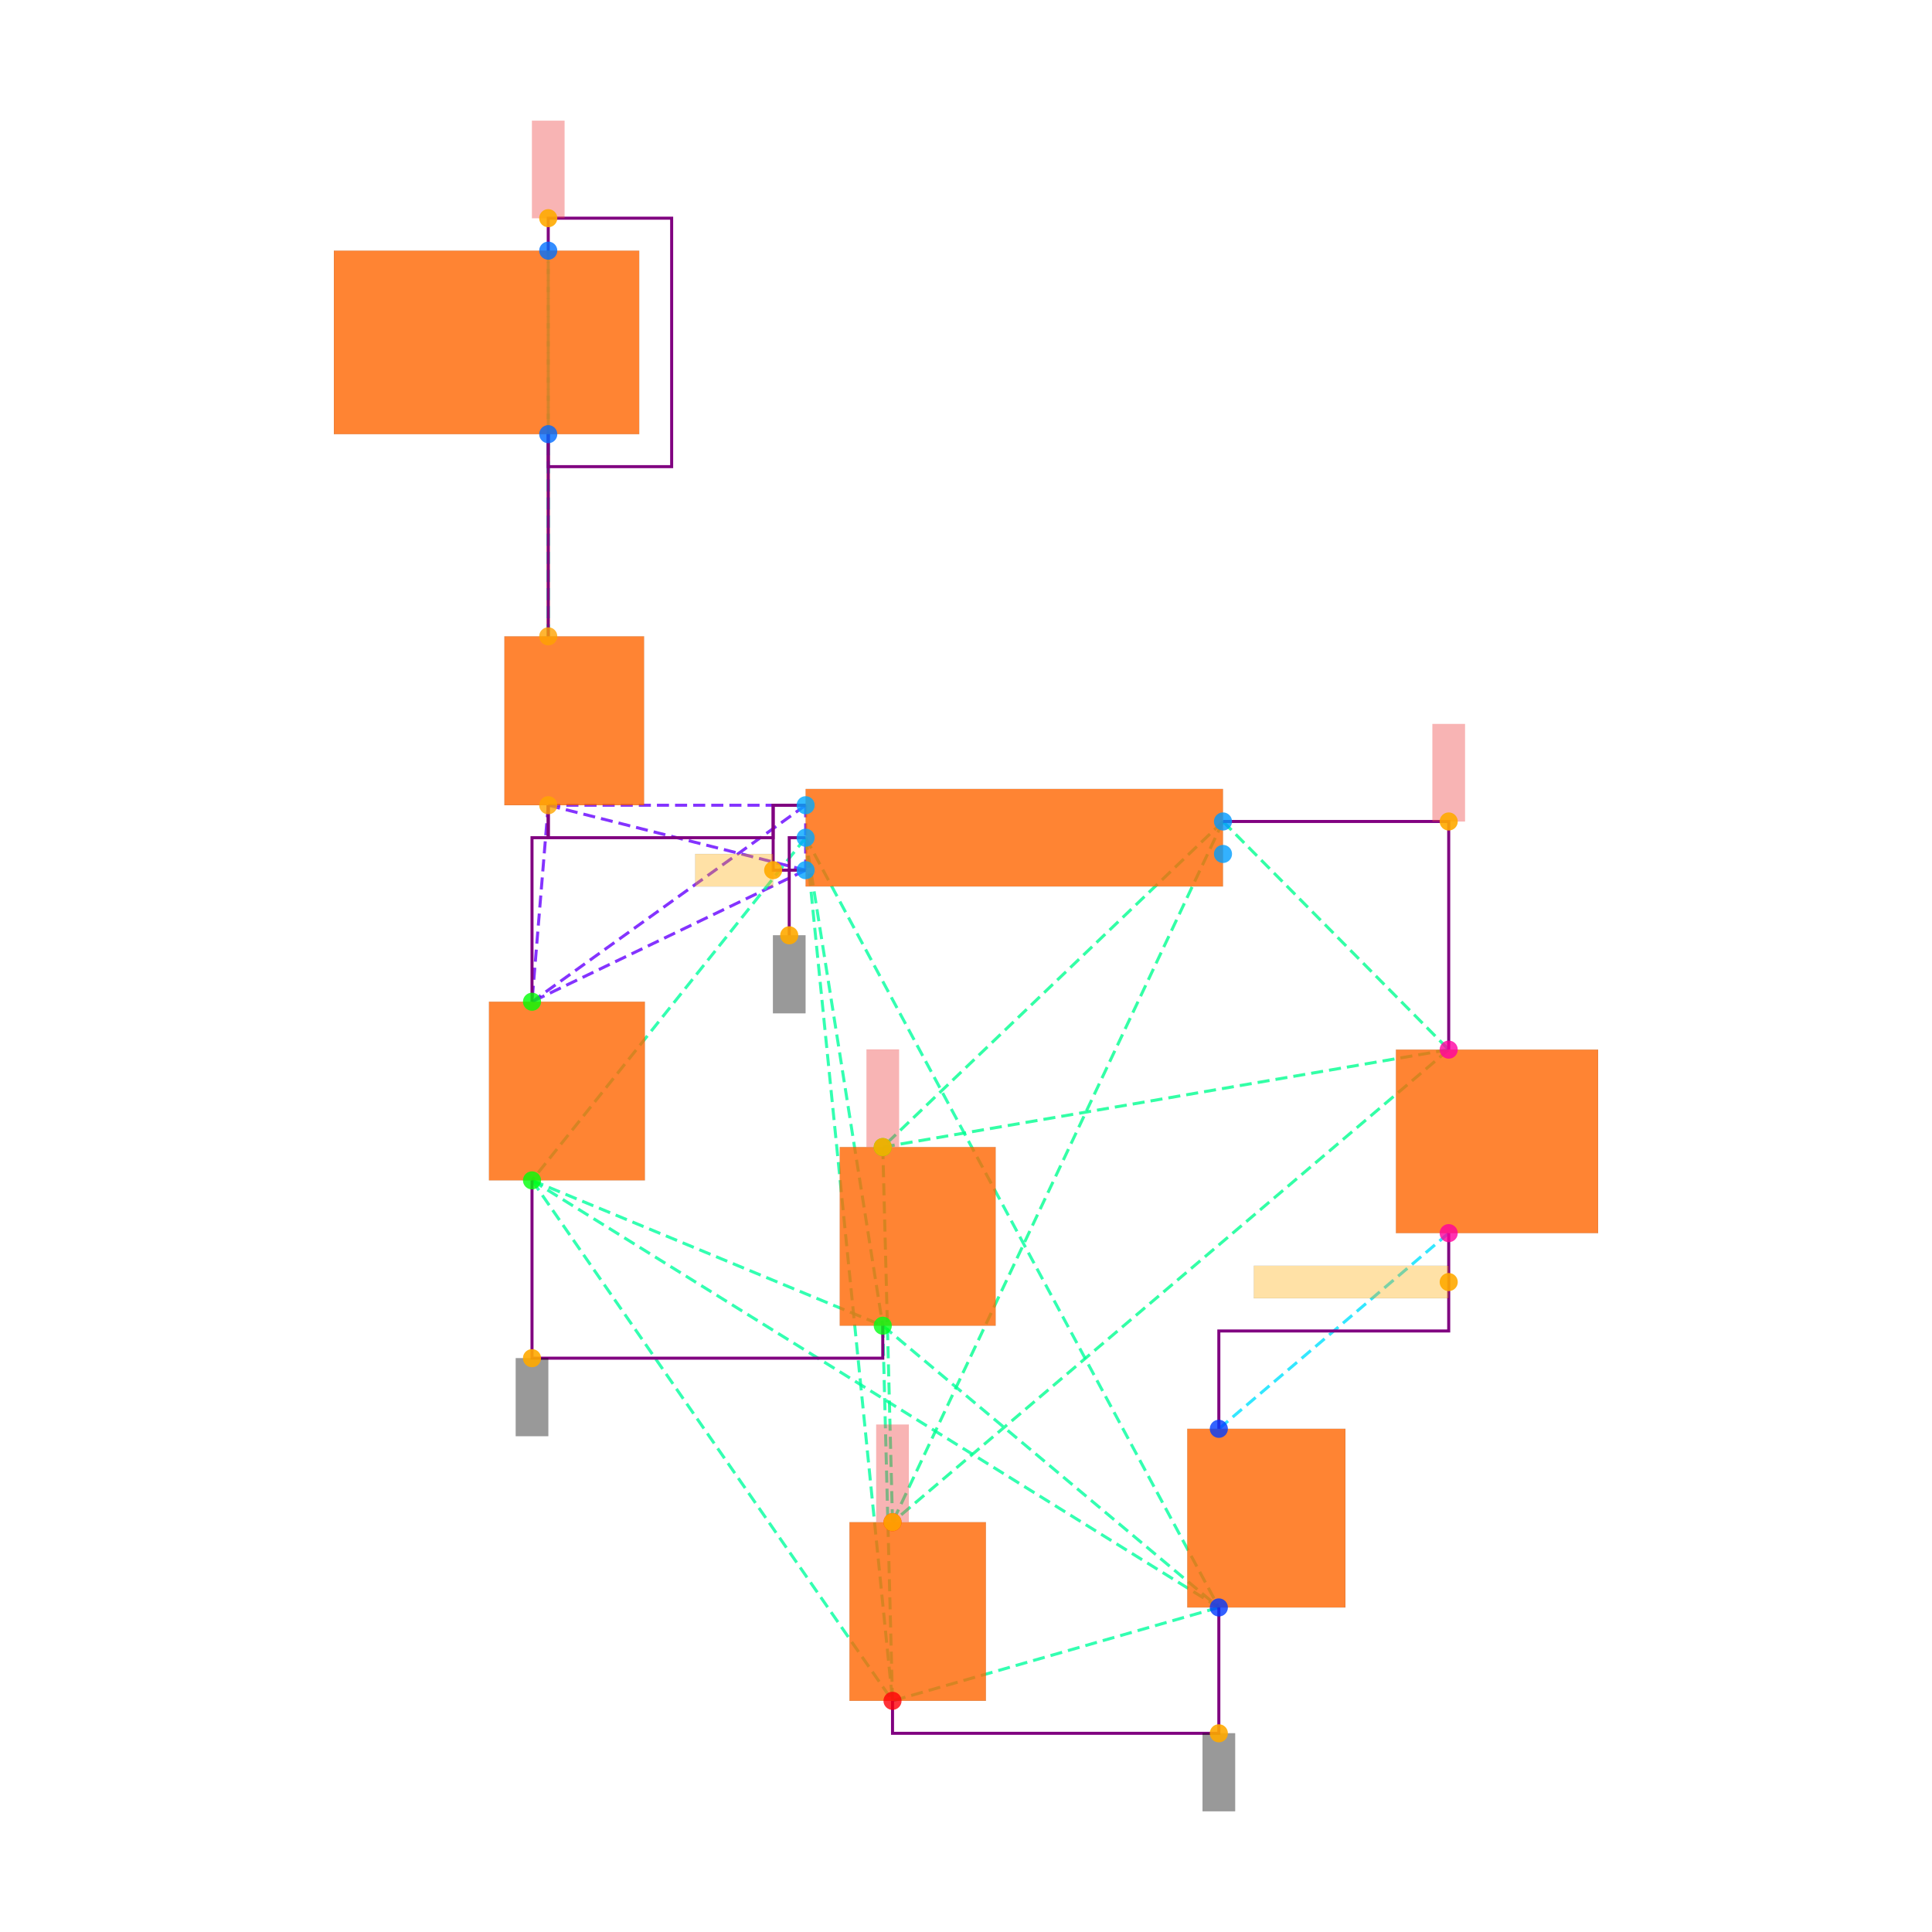
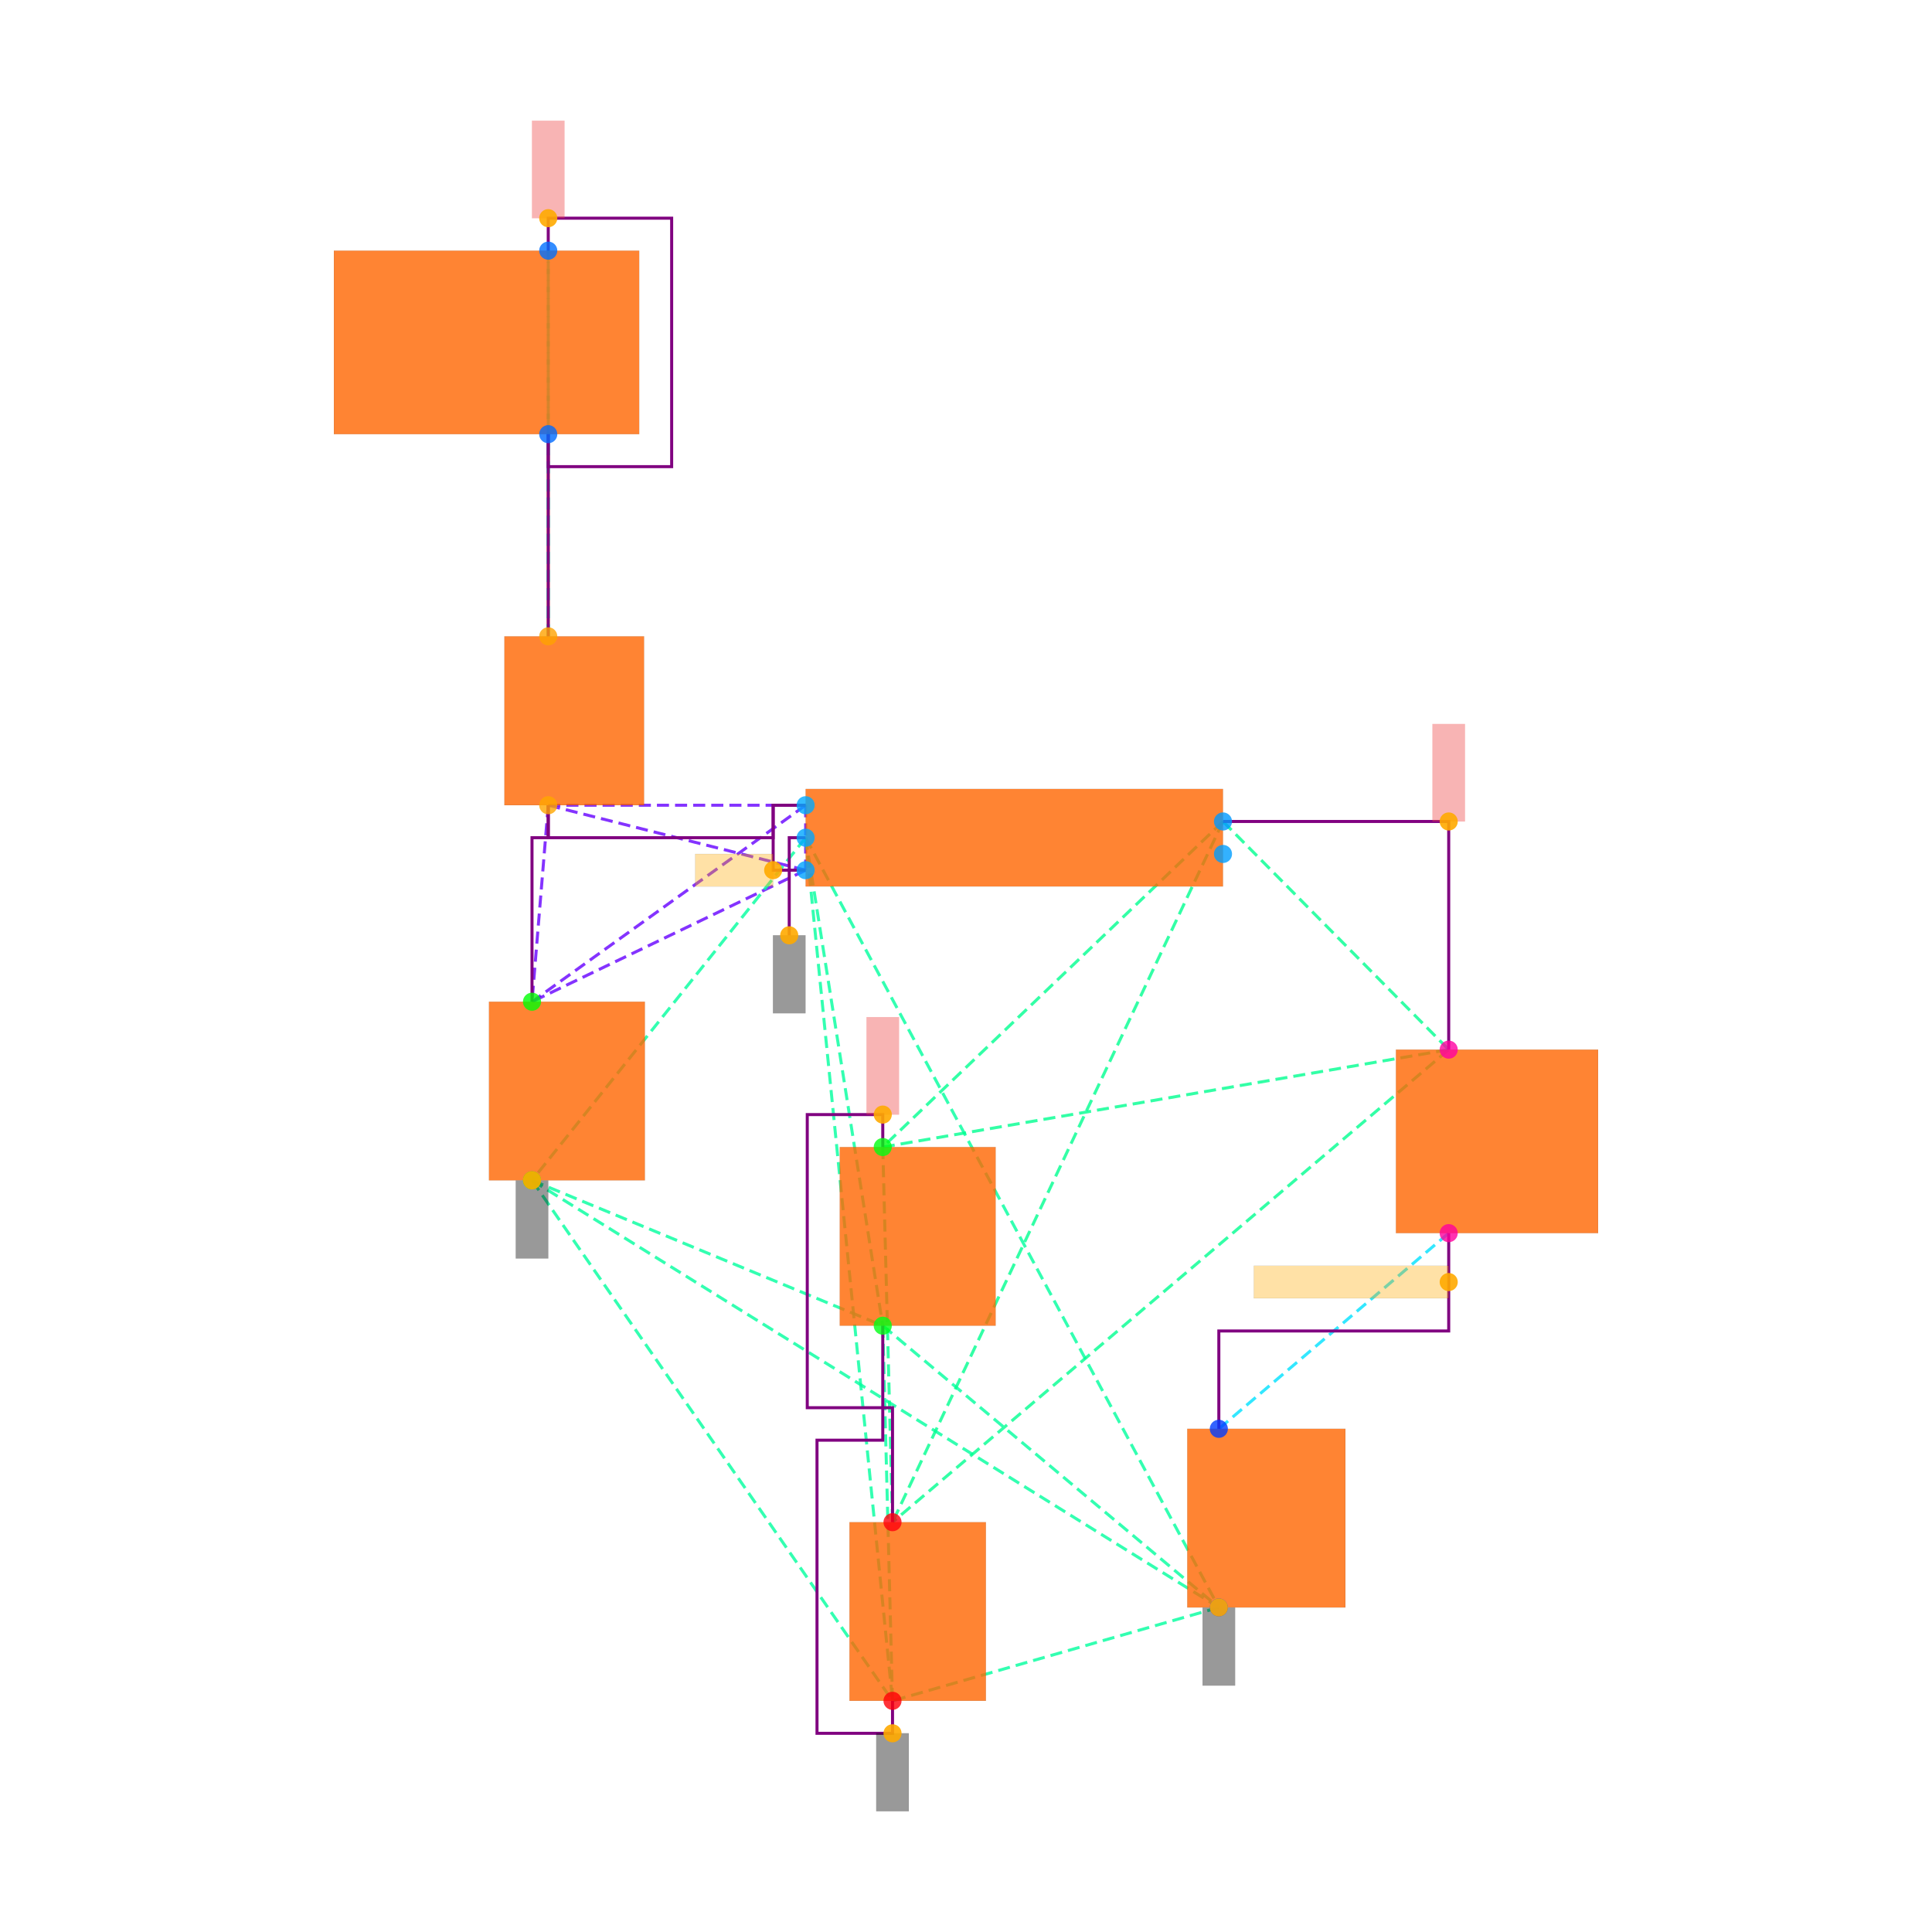
<svg xmlns="http://www.w3.org/2000/svg" width="640" height="640" viewBox="0 0 640 640">
  <rect width="100%" height="100%" fill="white" />
  <g>
    <polyline data-points="-2.87,2.485 -2.87,1.2399999999999998" data-type="line" data-label="" points="181.614,143.823 181.614,210.797" fill="none" stroke="hsl(32, 100%, 50%, 0.8)" stroke-width="1px" />
  </g>
  <g>
    <polyline data-points="-2.87,1.2399999999999998 -2.87,3.6149999999999998" data-type="line" data-label="" points="181.614,210.797 181.614,83.036" fill="none" stroke="hsl(170, 100%, 50%, 0.8)" stroke-width="1px" stroke-dasharray="4 2" />
  </g>
  <g>
    <polyline data-points="-2.87,1.2399999999999998 -2.87,2.485" data-type="line" data-label="" points="181.614,210.797 181.614,143.823" fill="none" stroke="hsl(170, 100%, 50%, 0.8)" stroke-width="1px" stroke-dasharray="4 2" />
  </g>
  <g>
    <polyline data-points="-2.87,3.6149999999999998 -2.87,2.485" data-type="line" data-label="" points="181.614,83.036 181.614,143.823" fill="none" stroke="hsl(170, 100%, 50%, 0.8)" stroke-width="1px" stroke-dasharray="4 2" />
  </g>
  <g>
    <polyline data-points="-2.87,0.19999999999999973 -1.2850000000000001,0.2" data-type="line" data-label="" points="181.614,266.744 266.878,266.744" fill="none" stroke="hsl(264, 100%, 50%, 0.8)" stroke-width="1px" stroke-dasharray="4 2" />
  </g>
  <g>
    <polyline data-points="-2.87,0.19999999999999973 -1.2850000000000001,-0.2" data-type="line" data-label="" points="181.614,266.744 266.878,288.261" fill="none" stroke="hsl(264, 100%, 50%, 0.8)" stroke-width="1px" stroke-dasharray="4 2" />
  </g>
  <g>
    <polyline data-points="-2.87,0.19999999999999973 -2.97,-1.0099999999999998" data-type="line" data-label="" points="181.614,266.744 176.234,331.835" fill="none" stroke="hsl(264, 100%, 50%, 0.8)" stroke-width="1px" stroke-dasharray="4 2" />
  </g>
  <g>
    <polyline data-points="-1.2850000000000001,0.2 -1.2850000000000001,-0.2" data-type="line" data-label="" points="266.878,266.744 266.878,288.261" fill="none" stroke="hsl(264, 100%, 50%, 0.8)" stroke-width="1px" stroke-dasharray="4 2" />
  </g>
  <g>
    <polyline data-points="-1.2850000000000001,0.2 -2.97,-1.0099999999999998" data-type="line" data-label="" points="266.878,266.744 176.234,331.835" fill="none" stroke="hsl(264, 100%, 50%, 0.8)" stroke-width="1px" stroke-dasharray="4 2" />
  </g>
  <g>
    <polyline data-points="-1.2850000000000001,-0.2 -2.97,-1.0099999999999998" data-type="line" data-label="" points="266.878,288.261 176.234,331.835" fill="none" stroke="hsl(264, 100%, 50%, 0.8)" stroke-width="1px" stroke-dasharray="4 2" />
  </g>
  <g>
    <polyline data-points="-1.2850000000000001,0 -2.97,-2.1100000000000003" data-type="line" data-label="" points="266.878,277.502 176.234,391.009" fill="none" stroke="hsl(157, 100%, 50%, 0.8)" stroke-width="1px" stroke-dasharray="4 2" />
  </g>
  <g>
    <polyline data-points="-1.2850000000000001,0 -0.8100000000000003,-3.005000000000001" data-type="line" data-label="" points="266.878,277.502 292.43,439.155" fill="none" stroke="hsl(157, 100%, 50%, 0.8)" stroke-width="1px" stroke-dasharray="4 2" />
  </g>
  <g>
    <polyline data-points="-1.2850000000000001,0 1.2594553499999992,-4.739999999999999" data-type="line" data-label="" points="266.878,277.502 403.756,532.488" fill="none" stroke="hsl(157, 100%, 50%, 0.8)" stroke-width="1px" stroke-dasharray="4 2" />
  </g>
  <g>
    <polyline data-points="-1.2850000000000001,0 -0.75,-5.315" data-type="line" data-label="" points="266.878,277.502 295.658,563.42" fill="none" stroke="hsl(157, 100%, 50%, 0.8)" stroke-width="1px" stroke-dasharray="4 2" />
  </g>
  <g>
    <polyline data-points="-2.97,-2.1100000000000003 -0.8100000000000003,-3.005000000000001" data-type="line" data-label="" points="176.234,391.009 292.43,439.155" fill="none" stroke="hsl(157, 100%, 50%, 0.8)" stroke-width="1px" stroke-dasharray="4 2" />
  </g>
  <g>
    <polyline data-points="-2.97,-2.1100000000000003 1.2594553499999992,-4.739999999999999" data-type="line" data-label="" points="176.234,391.009 403.756,532.488" fill="none" stroke="hsl(157, 100%, 50%, 0.8)" stroke-width="1px" stroke-dasharray="4 2" />
  </g>
  <g>
    <polyline data-points="-2.97,-2.1100000000000003 -0.75,-5.315" data-type="line" data-label="" points="176.234,391.009 295.658,563.42" fill="none" stroke="hsl(157, 100%, 50%, 0.8)" stroke-width="1px" stroke-dasharray="4 2" />
  </g>
  <g>
    <polyline data-points="-0.8100000000000003,-3.005000000000001 1.2594553499999992,-4.739999999999999" data-type="line" data-label="" points="292.43,439.155 403.756,532.488" fill="none" stroke="hsl(157, 100%, 50%, 0.8)" stroke-width="1px" stroke-dasharray="4 2" />
  </g>
  <g>
    <polyline data-points="-0.8100000000000003,-3.005000000000001 -0.75,-5.315" data-type="line" data-label="" points="292.43,439.155 295.658,563.42" fill="none" stroke="hsl(157, 100%, 50%, 0.8)" stroke-width="1px" stroke-dasharray="4 2" />
  </g>
  <g>
    <polyline data-points="1.2594553499999992,-4.739999999999999 -0.75,-5.315" data-type="line" data-label="" points="403.756,532.488 295.658,563.42" fill="none" stroke="hsl(157, 100%, 50%, 0.8)" stroke-width="1px" stroke-dasharray="4 2" />
  </g>
  <g>
    <polyline data-points="1.2850000000000001,0.1 -0.8100000000000003,-1.9050000000000002" data-type="line" data-label="" points="405.13,272.123 292.43,379.981" fill="none" stroke="hsl(154, 100%, 50%, 0.8)" stroke-width="1px" stroke-dasharray="4 2" />
  </g>
  <g>
    <polyline data-points="1.2850000000000001,0.1 2.675,-1.3049999999999997" data-type="line" data-label="" points="405.13,272.123 479.904,347.704" fill="none" stroke="hsl(154, 100%, 50%, 0.8)" stroke-width="1px" stroke-dasharray="4 2" />
  </g>
  <g>
    <polyline data-points="1.2850000000000001,0.1 -0.75,-4.215000000000001" data-type="line" data-label="" points="405.13,272.123 295.658,504.246" fill="none" stroke="hsl(154, 100%, 50%, 0.8)" stroke-width="1px" stroke-dasharray="4 2" />
  </g>
  <g>
    <polyline data-points="-0.8100000000000003,-1.9050000000000002 2.675,-1.3049999999999997" data-type="line" data-label="" points="292.43,379.981 479.904,347.704" fill="none" stroke="hsl(154, 100%, 50%, 0.8)" stroke-width="1px" stroke-dasharray="4 2" />
  </g>
  <g>
    <polyline data-points="-0.8100000000000003,-1.9050000000000002 -0.75,-4.215000000000001" data-type="line" data-label="" points="292.43,379.981 295.658,504.246" fill="none" stroke="hsl(154, 100%, 50%, 0.8)" stroke-width="1px" stroke-dasharray="4 2" />
  </g>
  <g>
    <polyline data-points="2.675,-1.3049999999999997 -0.75,-4.215000000000001" data-type="line" data-label="" points="479.904,347.704 295.658,504.246" fill="none" stroke="hsl(154, 100%, 50%, 0.8)" stroke-width="1px" stroke-dasharray="4 2" />
  </g>
  <g>
    <polyline data-points="2.675,-2.4349999999999996 1.2594553499999992,-3.6399999999999997" data-type="line" data-label="" points="479.904,408.492 403.756,473.314" fill="none" stroke="hsl(187, 100%, 50%, 0.8)" stroke-width="1px" stroke-dasharray="4 2" />
  </g>
  <g>
    <polyline data-points="-2.87,2.485 -2.87,1.2399999999999998" data-type="line" data-label="" points="181.614,143.823 181.614,210.797" fill="none" stroke="purple" stroke-width="1px" />
  </g>
  <g>
    <polyline data-points="-2.87,3.6149999999999998 -2.87,3.815 -2.1099999999999994,3.815 -2.1099999999999994,2.2849999999999997 -2.87,2.2849999999999997 -2.87,2.485" data-type="line" data-label="" points="181.614,83.036 181.614,72.277 222.498,72.277 222.498,154.582 181.614,154.582 181.614,143.823" fill="none" stroke="purple" stroke-width="1px" />
  </g>
  <g>
-     <polyline data-points="-2.87,0.19999999999999973 -2.87,-4.440892098500626e-16 -2.97,-4.440892098500626e-16 -2.97,-1.0099999999999998" data-type="line" data-label="" points="181.614,266.744 181.614,277.502 176.234,277.502 176.234,331.835" fill="none" stroke="purple" stroke-width="1px" />
-   </g>
-   <g>
-     <polyline data-points="-2.97,-2.1100000000000003 -2.97,-3.205000000000001 -0.81,-3.205000000000001 -0.81,-3.005000000000001" data-type="line" data-label="" points="176.234,391.009 176.234,449.914 292.43,449.914 292.43,439.155" fill="none" stroke="purple" stroke-width="1px" />
-   </g>
-   <g>
-     <polyline data-points="1.2594553499999988,-4.739999999999999 1.2594553499999988,-5.515000000000001 -0.75,-5.515000000000001 -0.75,-5.315" data-type="line" data-label="" points="403.756,532.488 403.756,574.179 295.658,574.179 295.658,563.42" fill="none" stroke="purple" stroke-width="1px" />
+     <polyline data-points="-2.87,0.19999999999999973 -2.87,-2.220446049250313e-16 -2.97,-2.220446049250313e-16 -2.97,-1.0099999999999998" data-type="line" data-label="" points="181.614,266.744 181.614,277.502 176.234,277.502 176.234,331.835" fill="none" stroke="purple" stroke-width="1px" />
+   </g>
+   <g>
+     <polyline data-points="-0.8100000000000003,-3.005000000000001 -0.8100000000000003,-3.710000000000001 -1.215,-3.710000000000001 -1.215,-5.515000000000001 -0.7499999999999998,-5.515000000000001 -0.7499999999999998,-5.315" data-type="line" data-label="" points="292.43,439.155 292.43,477.08 270.644,477.08 270.644,574.179 295.658,574.179 295.658,563.42" fill="none" stroke="purple" stroke-width="1px" />
+   </g>
+   <g>
+     <polyline data-points="-0.8100000000000003,-1.9050000000000002 -0.8100000000000003,-1.7050000000000003 -1.2750000000000001,-1.7050000000000003 -1.2750000000000001,-3.5100000000000007 -0.75,-3.5100000000000007 -0.75,-4.215000000000001" data-type="line" data-label="" points="292.43,379.981 292.43,369.222 267.416,369.222 267.416,466.321 295.658,466.321 295.658,504.246" fill="none" stroke="purple" stroke-width="1px" />
  </g>
  <g>
    <polyline data-points="1.2850000000000001,0.1 2.675,0.1 2.675,-1.3049999999999997" data-type="line" data-label="" points="405.13,272.123 479.904,272.123 479.904,347.704" fill="none" stroke="purple" stroke-width="1px" />
  </g>
  <g>
    <polyline data-points="2.6749999999999994,-2.4349999999999996 2.6749999999999994,-3.0374999999999996 1.2594553499999992,-3.0374999999999996 1.2594553499999992,-3.6399999999999997" data-type="line" data-label="" points="479.904,408.492 479.904,440.903 403.756,440.903 403.756,473.314" fill="none" stroke="purple" stroke-width="1px" />
  </g>
  <g>
    <polyline data-points="-1.2850000000000001,0.20000000000000018 -1.485,0.20000000000000018 -1.485,-4.440892098500626e-16 -2.87,-4.440892098500626e-16 -2.87,0.19999999999999973" data-type="line" data-label="" points="266.878,266.744 256.119,266.744 256.119,277.502 181.614,277.502 181.614,266.744" fill="none" stroke="purple" stroke-width="1px" />
  </g>
  <g>
    <polyline data-points="-1.2850000000000001,-0.2 -1.485,-0.2 -1.485,0.2 -1.2850000000000001,0.2" data-type="line" data-label="" points="266.878,288.261 256.119,288.261 256.119,266.744 266.878,266.744" fill="none" stroke="purple" stroke-width="1px" />
  </g>
  <g>
    <polyline data-points="-1.2850000000000001,0 -1.3860000000000001,0 -1.3860000000000001,-0.601" data-type="line" data-label="" points="266.878,277.502 261.445,277.502 261.445,309.833" fill="none" stroke="purple" stroke-width="1px" />
  </g>
  <g>
    <rect data-type="rect" data-label="schematic_component_0" data-x="-2.71" data-y="0.7199999999999998" x="167.089" y="210.797" width="46.263" height="55.946" fill="hsl(24, 100%, 50%, 0.8)" stroke="black" stroke-width="0.019" />
  </g>
  <g>
    <rect data-type="rect" data-label="schematic_component_1" data-x="-3.25" data-y="3.05" x="110.605" y="83.036" width="101.134" height="60.788" fill="hsl(24, 100%, 50%, 0.8)" stroke="black" stroke-width="0.019" />
  </g>
  <g>
    <rect data-type="rect" data-label="schematic_component_2" data-x="0" data-y="0" x="266.878" y="261.364" width="138.252" height="32.277" fill="hsl(24, 100%, 50%, 0.8)" stroke="black" stroke-width="0.019" />
  </g>
  <g>
    <rect data-type="rect" data-label="schematic_component_3" data-x="-2.755" data-y="-1.56" x="161.979" y="331.835" width="51.643" height="59.174" fill="hsl(24, 100%, 50%, 0.8)" stroke="black" stroke-width="0.019" />
  </g>
  <g>
    <rect data-type="rect" data-label="schematic_component_4" data-x="-0.5950000000000002" data-y="-2.4550000000000005" x="278.175" y="379.981" width="51.643" height="59.174" fill="hsl(24, 100%, 50%, 0.8)" stroke="black" stroke-width="0.019" />
  </g>
  <g>
    <rect data-type="rect" data-label="schematic_component_5" data-x="2.9724999999999997" data-y="-1.8699999999999997" x="462.421" y="347.704" width="66.974" height="60.788" fill="hsl(24, 100%, 50%, 0.8)" stroke="black" stroke-width="0.019" />
  </g>
  <g>
    <rect data-type="rect" data-label="schematic_component_6" data-x="1.5519553499999992" data-y="-4.1899999999999995" x="393.295" y="473.314" width="52.391" height="59.174" fill="hsl(24, 100%, 50%, 0.8)" stroke="black" stroke-width="0.019" />
  </g>
  <g>
    <rect data-type="rect" data-label="schematic_component_7" data-x="-0.5950000000000001" data-y="-4.765000000000001" x="281.402" y="504.246" width="45.187" height="59.174" fill="hsl(24, 100%, 50%, 0.8)" stroke="black" stroke-width="0.019" />
  </g>
  <g>
    <rect data-type="rect" data-label="netId: VBUS globalConnNetId: connectivity_net0" data-x="-2.87" data-y="4.115" x="176.234" y="40" width="10.759" height="32.277" fill="#ef444466" stroke="#ef4444" stroke-width="0.019" />
  </g>
  <g>
    <rect data-type="rect" data-label="netId: RAW globalConnNetId: connectivity_net1" data-x="-1.725" data-y="-0.2" x="230.298" y="282.882" width="25.821" height="10.759" fill="hsl(40, 100%, 50%, 0.35)" stroke="black" stroke-width="0.019" />
  </g>
  <g>
    <rect data-type="rect" data-label="netId: GND globalConnNetId: connectivity_net2" data-x="-1.3860000000000001" data-y="-0.841" x="256.065" y="309.833" width="10.759" height="25.821" fill="#00000066" stroke="#000000" stroke-width="0.019" />
  </g>
  <g>
-     <rect data-type="rect" data-label="netId: GND globalConnNetId: connectivity_net2" data-x="-2.97" data-y="-3.445000000000001" x="170.855" y="449.914" width="10.759" height="25.821" fill="#00000066" stroke="#000000" stroke-width="0.019" />
-   </g>
-   <g>
-     <rect data-type="rect" data-label="netId: GND globalConnNetId: connectivity_net2" data-x="1.2594553499999988" data-y="-5.755000000000001" x="398.376" y="574.179" width="10.759" height="25.821" fill="#00000066" stroke="#000000" stroke-width="0.019" />
+     <rect data-type="rect" data-label="netId: GND globalConnNetId: connectivity_net2" data-x="-2.97" data-y="-2.3510000000000004" x="170.855" y="391.062" width="10.759" height="25.821" fill="#00000066" stroke="#000000" stroke-width="0.019" />
+   </g>
+   <g>
+     <rect data-type="rect" data-label="netId: GND globalConnNetId: connectivity_net2" data-x="-0.7499999999999998" data-y="-5.755000000000001" x="290.279" y="574.179" width="10.759" height="25.821" fill="#00000066" stroke="#000000" stroke-width="0.019" />
+   </g>
+   <g>
+     <rect data-type="rect" data-label="netId: GND globalConnNetId: connectivity_net2" data-x="1.2594553499999992" data-y="-4.981" x="398.376" y="532.542" width="10.759" height="25.821" fill="#00000066" stroke="#000000" stroke-width="0.019" />
  </g>
  <g>
    <rect data-type="rect" data-label="netId: V3V3 globalConnNetId: connectivity_net3" data-x="2.675" data-y="0.4" x="474.524" y="239.846" width="10.759" height="32.277" fill="#ef444466" stroke="#ef4444" stroke-width="0.019" />
  </g>
  <g>
-     <rect data-type="rect" data-label="netId: V3V3 globalConnNetId: connectivity_net3" data-x="-0.8100000000000003" data-y="-1.6040000000000003" x="287.051" y="347.65" width="10.759" height="32.277" fill="#ef444466" stroke="#ef4444" stroke-width="0.019" />
-   </g>
-   <g>
-     <rect data-type="rect" data-label="netId: V3V3 globalConnNetId: connectivity_net3" data-x="-0.75" data-y="-3.914000000000001" x="290.279" y="471.915" width="10.759" height="32.277" fill="#ef444466" stroke="#ef4444" stroke-width="0.019" />
+     <rect data-type="rect" data-label="netId: V3V3 globalConnNetId: connectivity_net3" data-x="-0.8100000000000003" data-y="-1.4050000000000002" x="287.051" y="336.945" width="10.759" height="32.277" fill="#ef444466" stroke="#ef4444" stroke-width="0.019" />
  </g>
  <g>
    <rect data-type="rect" data-label="netId: PWR_LED_K globalConnNetId: connectivity_net4" data-x="2.0749999999999993" data-y="-2.7362499999999996" x="415.351" y="419.318" width="64.553" height="10.759" fill="hsl(40, 100%, 50%, 0.35)" stroke="black" stroke-width="0.019" />
  </g>
  <g>
    <circle data-type="point" data-label="DPROT.1 y+" data-x="-2.87" data-y="1.2399999999999998" cx="181.614" cy="210.797" r="3" fill="hsl(38, 100%, 50%, 0.8)" />
  </g>
  <g>
    <circle data-type="point" data-label="DPROT.2 y-" data-x="-2.87" data-y="0.19999999999999973" cx="181.614" cy="266.744" r="3" fill="hsl(39, 100%, 50%, 0.8)" />
  </g>
  <g>
    <circle data-type="point" data-label="F1.1 y+" data-x="-2.87" data-y="3.6149999999999998" cx="181.614" cy="83.036" r="3" fill="hsl(214, 100%, 50%, 0.8)" />
  </g>
  <g>
    <circle data-type="point" data-label="F1.2 y-" data-x="-2.87" data-y="2.485" cx="181.614" cy="143.823" r="3" fill="hsl(215, 100%, 50%, 0.8)" />
  </g>
  <g>
    <circle data-type="point" data-label="U2.1 x-" data-x="-1.2850000000000001" data-y="0.2" cx="266.878" cy="266.744" r="3" fill="hsl(200, 100%, 50%, 0.8)" />
  </g>
  <g>
    <circle data-type="point" data-label="U2.2 x-" data-x="-1.2850000000000001" data-y="0" cx="266.878" cy="277.502" r="3" fill="hsl(201, 100%, 50%, 0.8)" />
  </g>
  <g>
    <circle data-type="point" data-label="U2.3 x-" data-x="-1.2850000000000001" data-y="-0.2" cx="266.878" cy="288.261" r="3" fill="hsl(202, 100%, 50%, 0.8)" />
  </g>
  <g>
    <circle data-type="point" data-label="U2.4 x+" data-x="1.2850000000000001" data-y="-0.1" cx="405.13" cy="282.882" r="3" fill="hsl(203, 100%, 50%, 0.8)" />
  </g>
  <g>
    <circle data-type="point" data-label="U2.5 x+" data-x="1.2850000000000001" data-y="0.1" cx="405.13" cy="272.123" r="3" fill="hsl(204, 100%, 50%, 0.8)" />
  </g>
  <g>
    <circle data-type="point" data-label="C1.1 y+" data-x="-2.97" data-y="-1.0099999999999998" cx="176.234" cy="331.835" r="3" fill="hsl(121, 100%, 50%, 0.8)" />
  </g>
  <g>
    <circle data-type="point" data-label="C1.2 y-" data-x="-2.97" data-y="-2.1100000000000003" cx="176.234" cy="391.009" r="3" fill="hsl(122, 100%, 50%, 0.8)" />
  </g>
  <g>
    <circle data-type="point" data-label="C4.1 y+" data-x="-0.8100000000000003" data-y="-1.9050000000000002" cx="292.43" cy="379.981" r="3" fill="hsl(124, 100%, 50%, 0.8)" />
  </g>
  <g>
    <circle data-type="point" data-label="C4.2 y-" data-x="-0.8100000000000003" data-y="-3.005000000000001" cx="292.43" cy="439.155" r="3" fill="hsl(125, 100%, 50%, 0.8)" />
  </g>
  <g>
    <circle data-type="point" data-label="DPWR.1 y+" data-x="2.675" data-y="-1.3049999999999997" cx="479.904" cy="347.704" r="3" fill="hsl(322, 100%, 50%, 0.8)" />
  </g>
  <g>
    <circle data-type="point" data-label="DPWR.2 y-" data-x="2.675" data-y="-2.4349999999999996" cx="479.904" cy="408.492" r="3" fill="hsl(323, 100%, 50%, 0.8)" />
  </g>
  <g>
    <circle data-type="point" data-label="R1.1 y+" data-x="1.2594553499999992" data-y="-3.6399999999999997" cx="403.756" cy="473.314" r="3" fill="hsl(226, 100%, 50%, 0.8)" />
  </g>
  <g>
    <circle data-type="point" data-label="R1.2 y-" data-x="1.2594553499999992" data-y="-4.739999999999999" cx="403.756" cy="532.488" r="3" fill="hsl(227, 100%, 50%, 0.8)" />
  </g>
  <g>
    <circle data-type="point" data-label="C18.1 y+" data-x="-0.75" data-y="-4.215000000000001" cx="295.658" cy="504.246" r="3" fill="hsl(357, 100%, 50%, 0.8)" />
  </g>
  <g>
    <circle data-type="point" data-label="C18.2 y-" data-x="-0.75" data-y="-5.315" cx="295.658" cy="563.42" r="3" fill="hsl(358, 100%, 50%, 0.8)" />
  </g>
  <g>
    <circle data-type="point" data-label="anchorPoint orientation: y+" data-x="-2.87" data-y="3.815" cx="181.614" cy="72.277" r="3" fill="hsl(40, 100%, 50%, 0.9)" />
  </g>
  <g>
    <circle data-type="point" data-label="anchorPoint orientation: x-" data-x="-1.485" data-y="-0.2" cx="256.119" cy="288.261" r="3" fill="hsl(40, 100%, 50%, 0.9)" />
  </g>
  <g>
    <circle data-type="point" data-label="anchorPoint orientation: y-" data-x="-1.3860000000000001" data-y="-0.601" cx="261.445" cy="309.833" r="3" fill="hsl(40, 100%, 50%, 0.9)" />
  </g>
  <g>
-     <circle data-type="point" data-label="anchorPoint orientation: y-" data-x="-2.97" data-y="-3.205000000000001" cx="176.234" cy="449.914" r="3" fill="hsl(40, 100%, 50%, 0.9)" />
-   </g>
-   <g>
-     <circle data-type="point" data-label="anchorPoint orientation: y-" data-x="1.2594553499999988" data-y="-5.515000000000001" cx="403.756" cy="574.179" r="3" fill="hsl(40, 100%, 50%, 0.9)" />
+     <circle data-type="point" data-label="anchorPoint orientation: y-" data-x="-2.97" data-y="-2.1100000000000003" cx="176.234" cy="391.009" r="3" fill="hsl(40, 100%, 50%, 0.9)" />
+   </g>
+   <g>
+     <circle data-type="point" data-label="anchorPoint orientation: y-" data-x="-0.7499999999999998" data-y="-5.515000000000001" cx="295.658" cy="574.179" r="3" fill="hsl(40, 100%, 50%, 0.9)" />
+   </g>
+   <g>
+     <circle data-type="point" data-label="anchorPoint orientation: y-" data-x="1.2594553499999992" data-y="-4.739999999999999" cx="403.756" cy="532.488" r="3" fill="hsl(40, 100%, 50%, 0.9)" />
  </g>
  <g>
    <circle data-type="point" data-label="anchorPoint orientation: y+" data-x="2.675" data-y="0.1" cx="479.904" cy="272.123" r="3" fill="hsl(40, 100%, 50%, 0.9)" />
  </g>
  <g>
-     <circle data-type="point" data-label="anchorPoint orientation: y+" data-x="-0.8100000000000003" data-y="-1.9050000000000002" cx="292.43" cy="379.981" r="3" fill="hsl(40, 100%, 50%, 0.9)" />
-   </g>
-   <g>
-     <circle data-type="point" data-label="anchorPoint orientation: y+" data-x="-0.75" data-y="-4.215000000000001" cx="295.658" cy="504.246" r="3" fill="hsl(40, 100%, 50%, 0.9)" />
+     <circle data-type="point" data-label="anchorPoint orientation: y+" data-x="-0.8100000000000003" data-y="-1.7050000000000003" cx="292.43" cy="369.222" r="3" fill="hsl(40, 100%, 50%, 0.9)" />
  </g>
  <g>
    <circle data-type="point" data-label="anchorPoint orientation: x-" data-x="2.6749999999999994" data-y="-2.7362499999999996" cx="479.904" cy="424.697" r="3" fill="hsl(40, 100%, 50%, 0.9)" />
  </g>
  <g id="crosshair" style="display: none">
    <line id="crosshair-h" y1="0" y2="640" stroke="#666" stroke-width="0.5" />
    <line id="crosshair-v" x1="0" x2="640" stroke="#666" stroke-width="0.5" />
    <text id="coordinates" font-family="monospace" font-size="12" fill="#666" />
  </g>
</svg>
